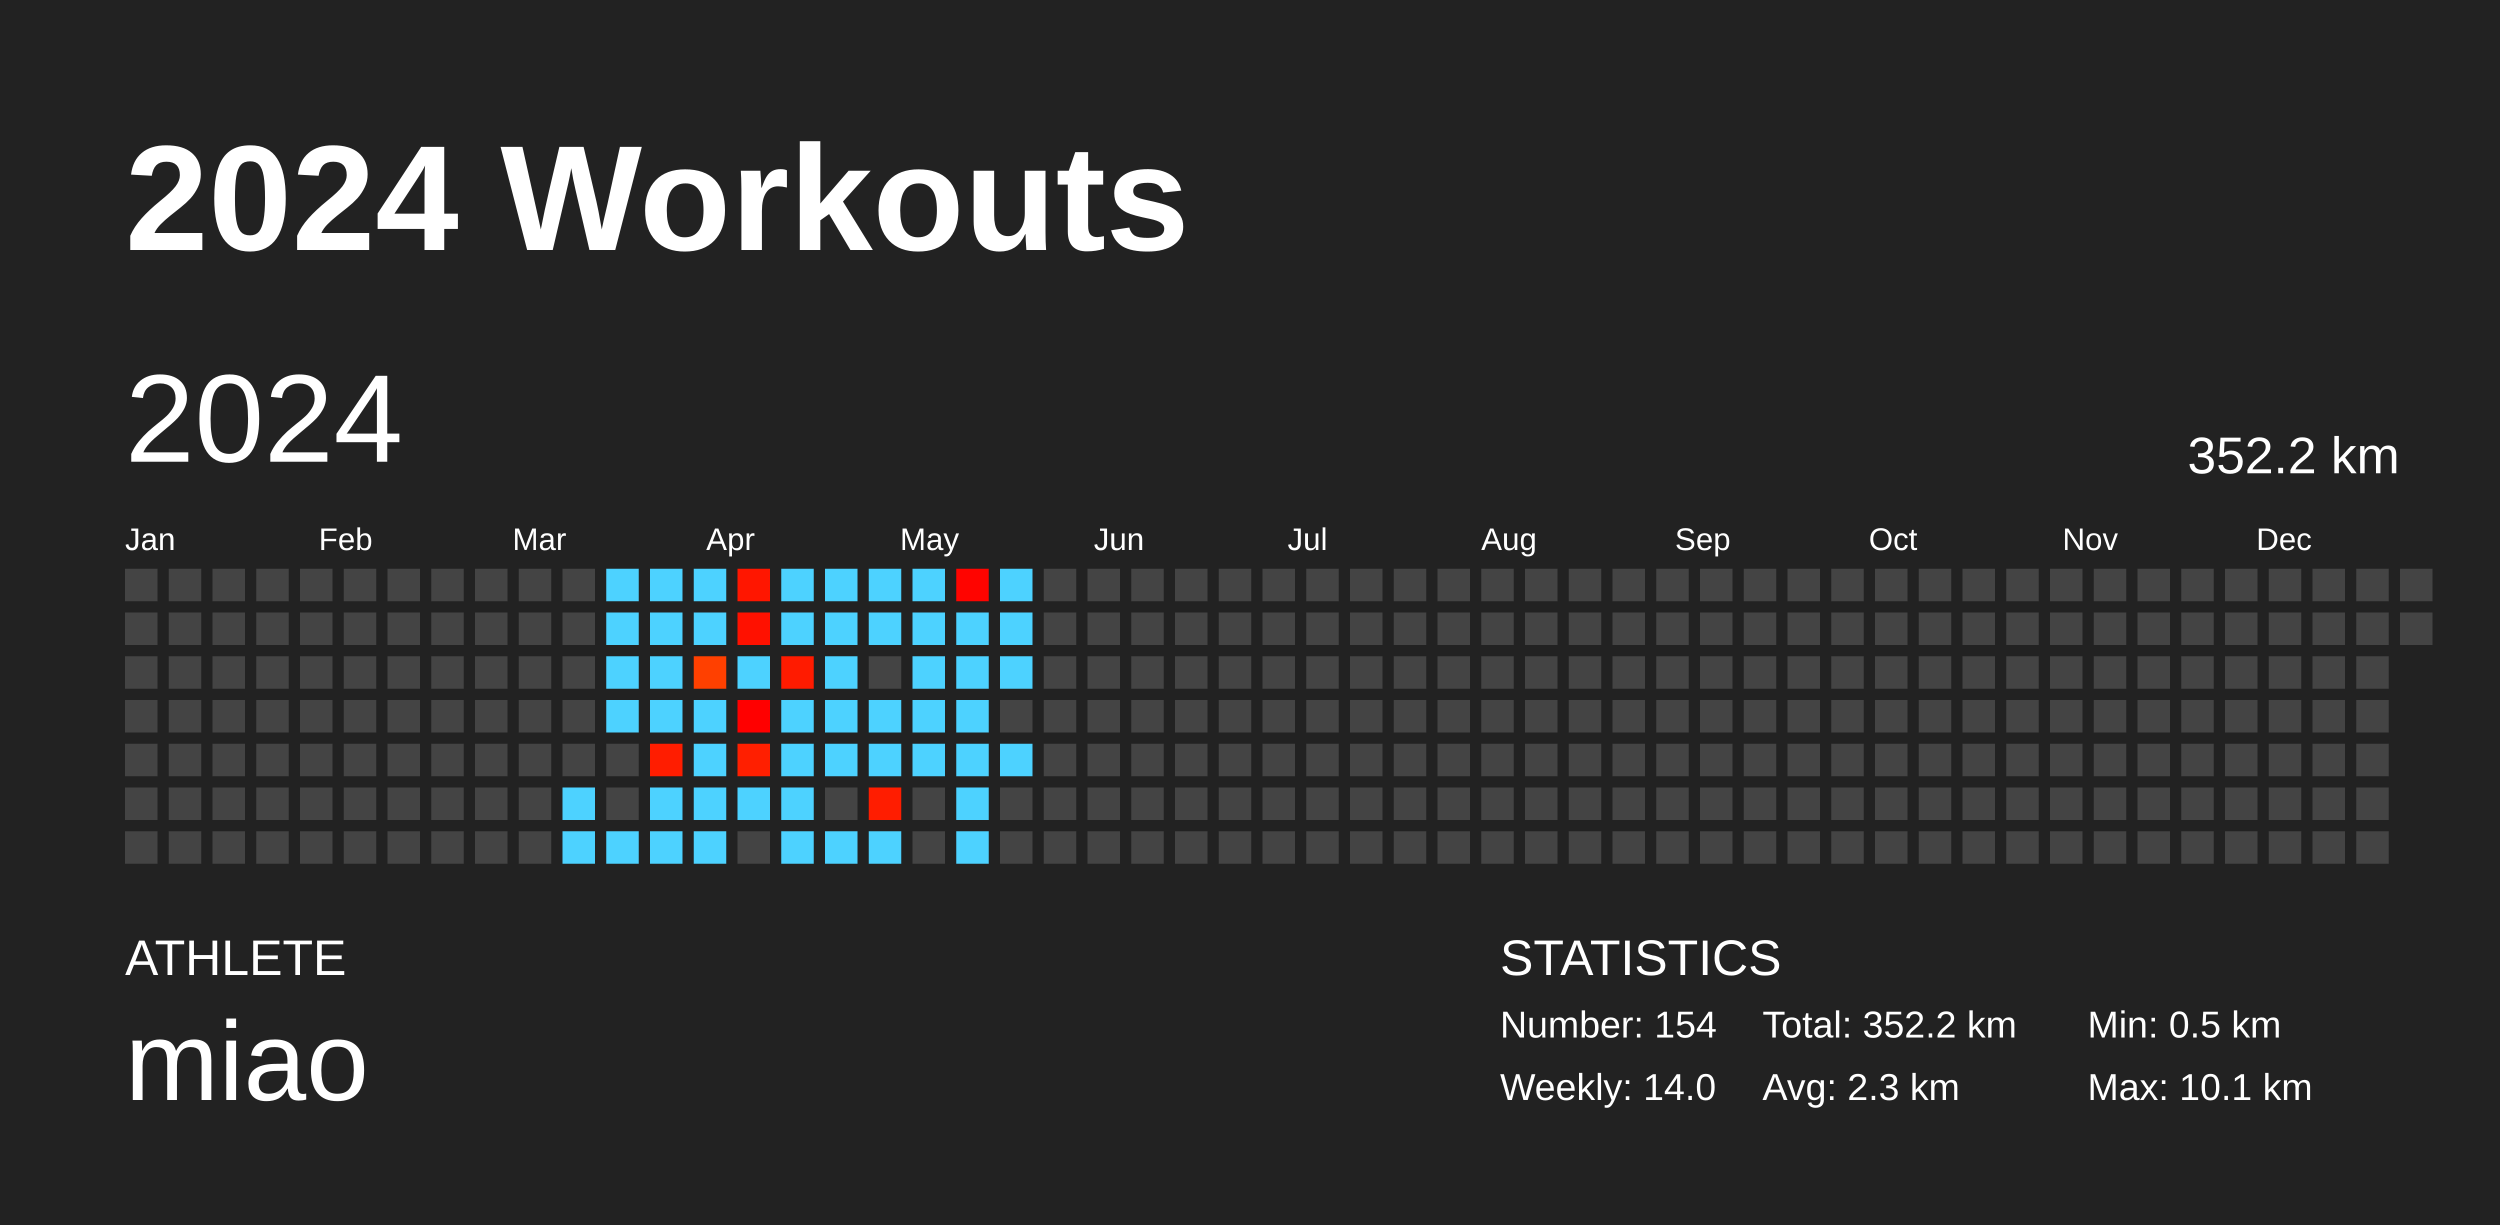
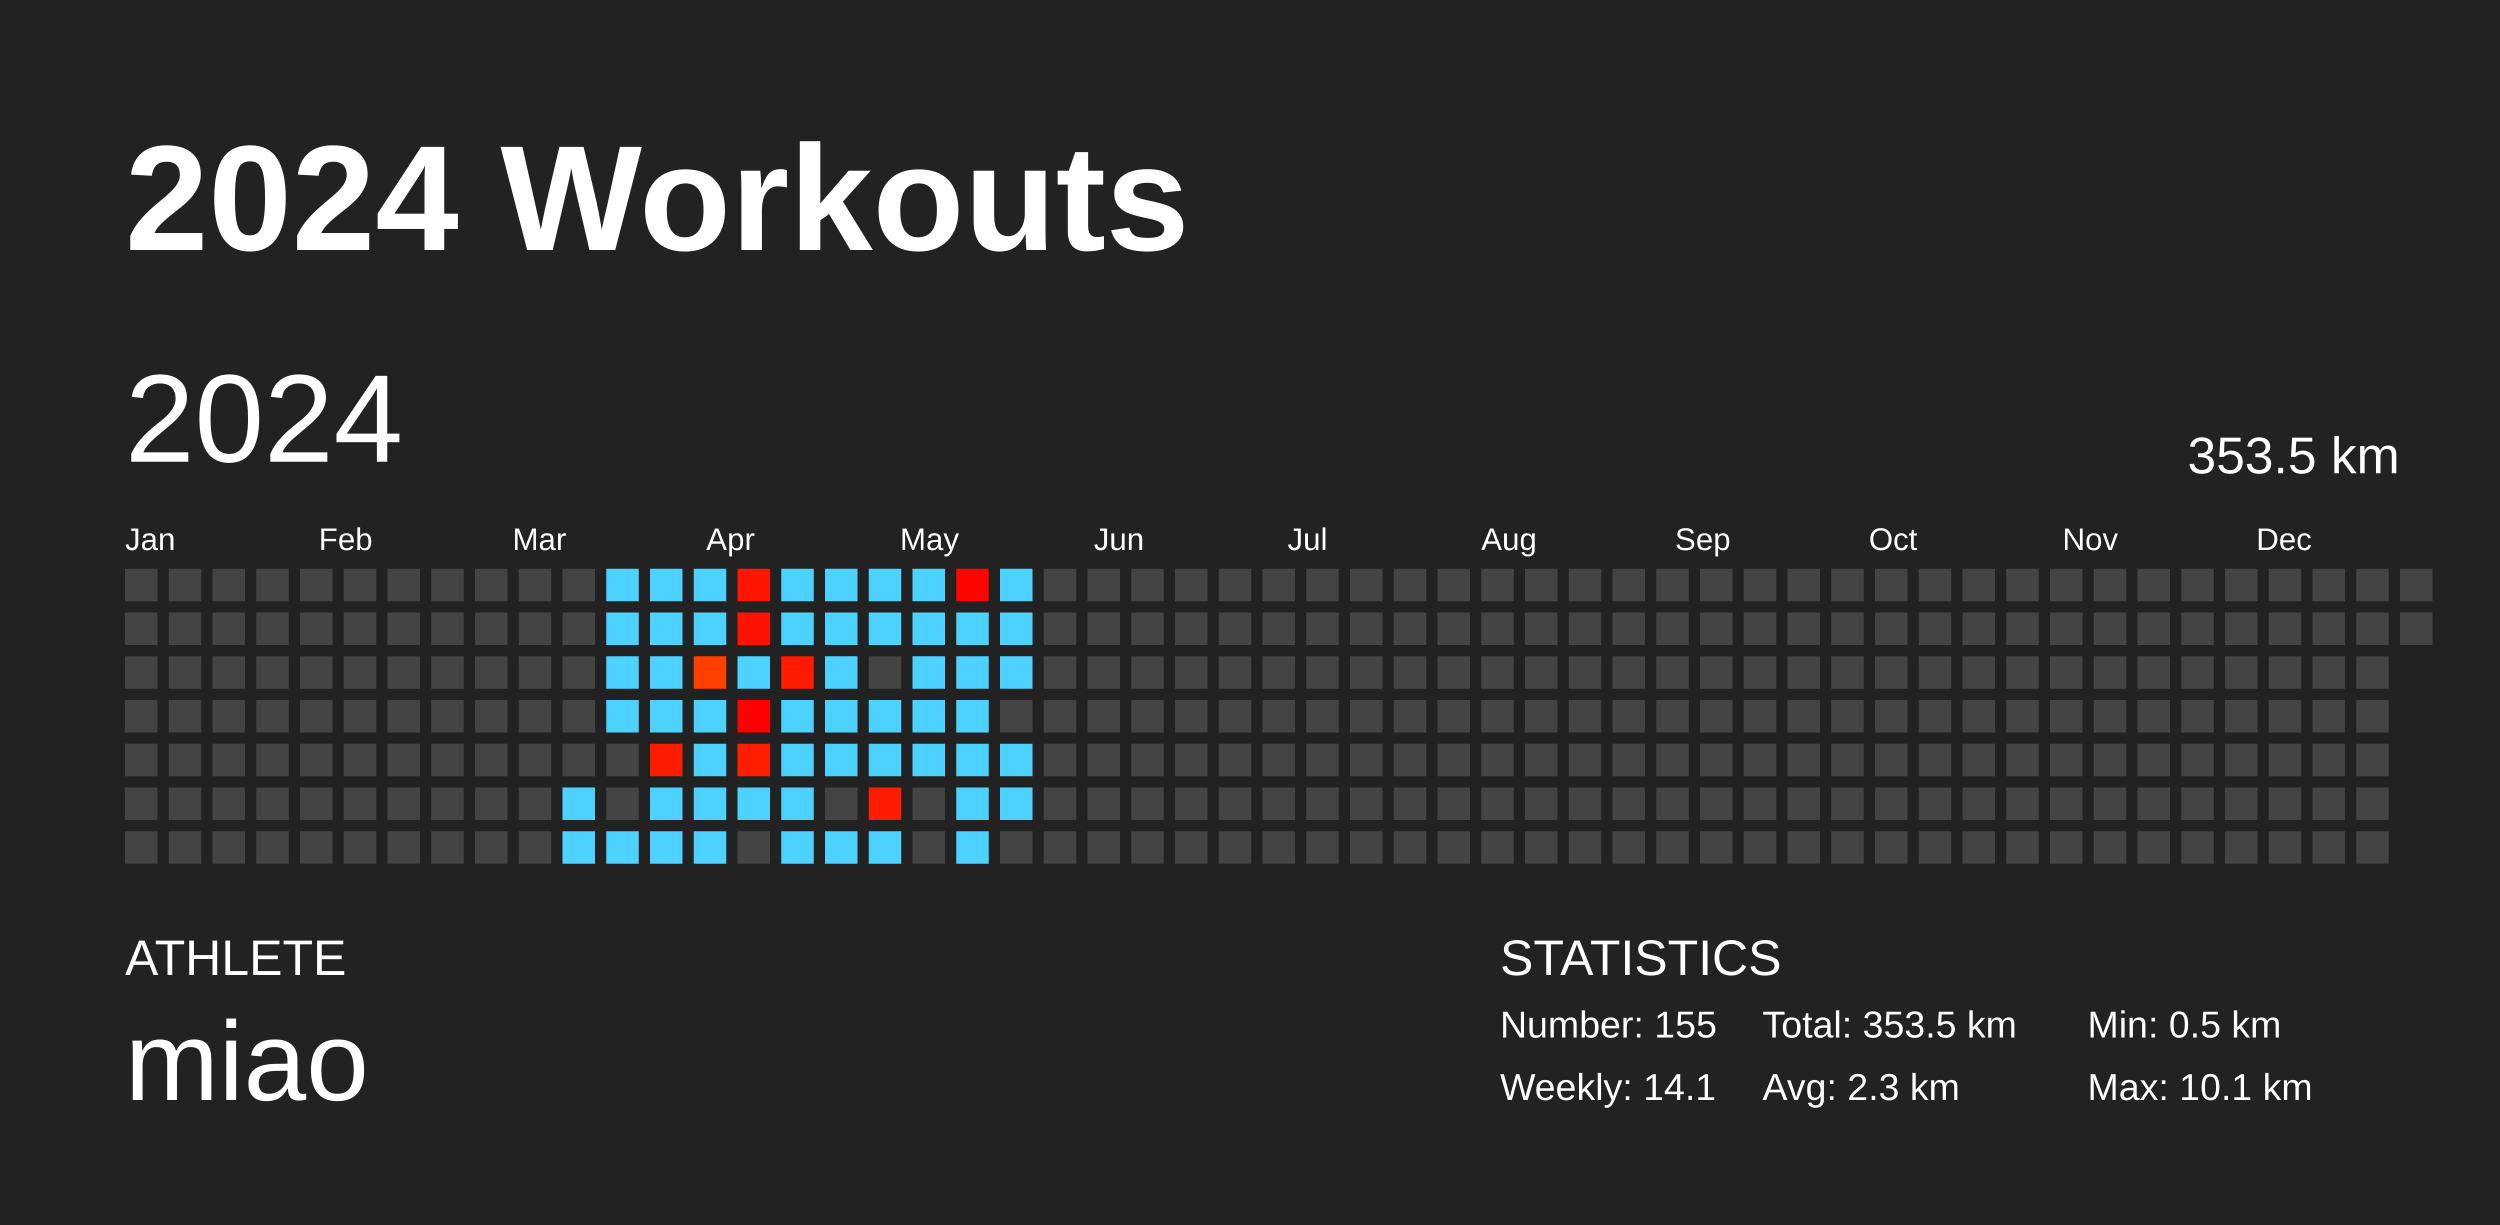
<svg xmlns="http://www.w3.org/2000/svg" baseProfile="full" height="98mm" version="1.1" viewBox="0,0,200,98" width="200mm">
  <defs />
  <rect fill="#222222" height="98" width="200" x="0" y="0" />
  <text fill="#FFFFFF" style="font-size:12px; font-family:Arial; font-weight:bold;" x="10" y="20">2024 Workouts</text>
  <text fill="#FFFFFF" style="font-size:4px; font-family:Arial" x="10" y="78">ATHLETE</text>
  <text fill="#FFFFFF" style="font-size:9px; font-family:Arial" x="10" y="88">miao</text>
  <text fill="#FFFFFF" style="font-size:4px; font-family:Arial" x="120" y="78">STATISTICS</text>
-   <text fill="#FFFFFF" style="font-size:3px; font-family:Arial" x="120" y="83">Number: 154</text>
-   <text fill="#FFFFFF" style="font-size:3px; font-family:Arial" x="120" y="88">Weekly: 14.0</text>
-   <text fill="#FFFFFF" style="font-size:3px; font-family:Arial" x="141" y="83">Total: 352.2 km</text>
+   <text fill="#FFFFFF" style="font-size:3px; font-family:Arial" x="120" y="83">Number: 155</text>
+   <text fill="#FFFFFF" style="font-size:3px; font-family:Arial" x="120" y="88">Weekly: 14.1</text>
+   <text fill="#FFFFFF" style="font-size:3px; font-family:Arial" x="141" y="83">Total: 353.5 km</text>
  <text fill="#FFFFFF" style="font-size:3px; font-family:Arial" x="141" y="88">Avg: 2.3 km</text>
  <text fill="#FFFFFF" style="font-size:3px; font-family:Arial" x="167" y="83">Min: 0.5 km</text>
  <text fill="#FFFFFF" style="font-size:3px; font-family:Arial" x="167" y="88">Max: 10.1 km</text>
  <text dominant-baseline="hanging" fill="#FFFFFF" style="font-size:10.0px; font-family:Arial;" x="10" y="30">2024</text>
-   <text dominant-baseline="hanging" fill="#FFFFFF" style="font-size:4.125px; font-family:Arial;" x="175" y="35">352.2 km</text>
+   <text dominant-baseline="hanging" fill="#FFFFFF" style="font-size:4.125px; font-family:Arial;" x="175" y="35">353.5 km</text>
  <text fill="#FFFFFF" style="font-size:2.5px; font-family:Arial" x="10.0" y="44">Jan</text>
  <text fill="#FFFFFF" style="font-size:2.5px; font-family:Arial" x="25.5" y="44">Feb</text>
  <text fill="#FFFFFF" style="font-size:2.5px; font-family:Arial" x="41.0" y="44">Mar</text>
  <text fill="#FFFFFF" style="font-size:2.5px; font-family:Arial" x="56.5" y="44">Apr</text>
  <text fill="#FFFFFF" style="font-size:2.5px; font-family:Arial" x="72.0" y="44">May</text>
  <text fill="#FFFFFF" style="font-size:2.5px; font-family:Arial" x="87.5" y="44">Jun</text>
  <text fill="#FFFFFF" style="font-size:2.5px; font-family:Arial" x="103.0" y="44">Jul</text>
  <text fill="#FFFFFF" style="font-size:2.5px; font-family:Arial" x="118.5" y="44">Aug</text>
  <text fill="#FFFFFF" style="font-size:2.5px; font-family:Arial" x="134.0" y="44">Sep</text>
  <text fill="#FFFFFF" style="font-size:2.5px; font-family:Arial" x="149.5" y="44">Oct</text>
  <text fill="#FFFFFF" style="font-size:2.5px; font-family:Arial" x="165.0" y="44">Nov</text>
  <text fill="#FFFFFF" style="font-size:2.5px; font-family:Arial" x="180.5" y="44">Dec</text>
  <rect fill="#444444" height="2.6" width="2.6" x="10.0" y="45.5" />
  <rect fill="#444444" height="2.6" width="2.6" x="10.0" y="49.0" />
  <rect fill="#444444" height="2.6" width="2.6" x="10.0" y="52.5" />
  <rect fill="#444444" height="2.6" width="2.6" x="10.0" y="56.0" />
  <rect fill="#444444" height="2.6" width="2.6" x="10.0" y="59.5" />
  <rect fill="#444444" height="2.6" width="2.6" x="10.0" y="63.0" />
  <rect fill="#444444" height="2.6" width="2.6" x="10.0" y="66.5" />
  <rect fill="#444444" height="2.6" width="2.6" x="13.5" y="45.5" />
  <rect fill="#444444" height="2.6" width="2.6" x="13.5" y="49.0" />
  <rect fill="#444444" height="2.6" width="2.6" x="13.5" y="52.5" />
  <rect fill="#444444" height="2.6" width="2.6" x="13.5" y="56.0" />
  <rect fill="#444444" height="2.6" width="2.6" x="13.5" y="59.5" />
  <rect fill="#444444" height="2.6" width="2.6" x="13.5" y="63.0" />
  <rect fill="#444444" height="2.6" width="2.6" x="13.5" y="66.5" />
  <rect fill="#444444" height="2.6" width="2.6" x="17.0" y="45.5" />
  <rect fill="#444444" height="2.6" width="2.6" x="17.0" y="49.0" />
  <rect fill="#444444" height="2.6" width="2.6" x="17.0" y="52.5" />
  <rect fill="#444444" height="2.6" width="2.6" x="17.0" y="56.0" />
  <rect fill="#444444" height="2.6" width="2.6" x="17.0" y="59.5" />
  <rect fill="#444444" height="2.6" width="2.6" x="17.0" y="63.0" />
  <rect fill="#444444" height="2.6" width="2.6" x="17.0" y="66.5" />
  <rect fill="#444444" height="2.6" width="2.6" x="20.5" y="45.5" />
  <rect fill="#444444" height="2.6" width="2.6" x="20.5" y="49.0" />
  <rect fill="#444444" height="2.6" width="2.6" x="20.5" y="52.5" />
  <rect fill="#444444" height="2.6" width="2.6" x="20.5" y="56.0" />
  <rect fill="#444444" height="2.6" width="2.6" x="20.5" y="59.5" />
  <rect fill="#444444" height="2.6" width="2.6" x="20.5" y="63.0" />
  <rect fill="#444444" height="2.6" width="2.6" x="20.5" y="66.5" />
  <rect fill="#444444" height="2.6" width="2.6" x="24.0" y="45.5" />
  <rect fill="#444444" height="2.6" width="2.6" x="24.0" y="49.0" />
  <rect fill="#444444" height="2.6" width="2.6" x="24.0" y="52.5" />
  <rect fill="#444444" height="2.6" width="2.6" x="24.0" y="56.0" />
  <rect fill="#444444" height="2.6" width="2.6" x="24.0" y="59.5" />
  <rect fill="#444444" height="2.6" width="2.6" x="24.0" y="63.0" />
  <rect fill="#444444" height="2.6" width="2.6" x="24.0" y="66.5" />
  <rect fill="#444444" height="2.6" width="2.6" x="27.5" y="45.5" />
  <rect fill="#444444" height="2.6" width="2.6" x="27.5" y="49.0" />
  <rect fill="#444444" height="2.6" width="2.6" x="27.5" y="52.5" />
  <rect fill="#444444" height="2.6" width="2.6" x="27.5" y="56.0" />
  <rect fill="#444444" height="2.6" width="2.6" x="27.5" y="59.5" />
  <rect fill="#444444" height="2.6" width="2.6" x="27.5" y="63.0" />
  <rect fill="#444444" height="2.6" width="2.6" x="27.5" y="66.5" />
  <rect fill="#444444" height="2.6" width="2.6" x="31.0" y="45.5" />
  <rect fill="#444444" height="2.6" width="2.6" x="31.0" y="49.0" />
  <rect fill="#444444" height="2.6" width="2.6" x="31.0" y="52.5" />
  <rect fill="#444444" height="2.6" width="2.6" x="31.0" y="56.0" />
  <rect fill="#444444" height="2.6" width="2.6" x="31.0" y="59.5" />
  <rect fill="#444444" height="2.6" width="2.6" x="31.0" y="63.0" />
  <rect fill="#444444" height="2.6" width="2.6" x="31.0" y="66.5" />
  <rect fill="#444444" height="2.6" width="2.6" x="34.5" y="45.5" />
  <rect fill="#444444" height="2.6" width="2.6" x="34.5" y="49.0" />
  <rect fill="#444444" height="2.6" width="2.6" x="34.5" y="52.5" />
  <rect fill="#444444" height="2.6" width="2.6" x="34.5" y="56.0" />
  <rect fill="#444444" height="2.6" width="2.6" x="34.5" y="59.5" />
  <rect fill="#444444" height="2.6" width="2.6" x="34.5" y="63.0" />
  <rect fill="#444444" height="2.6" width="2.6" x="34.5" y="66.5" />
  <rect fill="#444444" height="2.6" width="2.6" x="38.0" y="45.5" />
  <rect fill="#444444" height="2.6" width="2.6" x="38.0" y="49.0" />
  <rect fill="#444444" height="2.6" width="2.6" x="38.0" y="52.5" />
  <rect fill="#444444" height="2.6" width="2.6" x="38.0" y="56.0" />
  <rect fill="#444444" height="2.6" width="2.6" x="38.0" y="59.5" />
  <rect fill="#444444" height="2.6" width="2.6" x="38.0" y="63.0" />
  <rect fill="#444444" height="2.6" width="2.6" x="38.0" y="66.5" />
  <rect fill="#444444" height="2.6" width="2.6" x="41.5" y="45.5" />
  <rect fill="#444444" height="2.6" width="2.6" x="41.5" y="49.0" />
  <rect fill="#444444" height="2.6" width="2.6" x="41.5" y="52.5" />
  <rect fill="#444444" height="2.6" width="2.6" x="41.5" y="56.0" />
  <rect fill="#444444" height="2.6" width="2.6" x="41.5" y="59.5" />
  <rect fill="#444444" height="2.6" width="2.6" x="41.5" y="63.0" />
  <rect fill="#444444" height="2.6" width="2.6" x="41.5" y="66.5" />
  <rect fill="#444444" height="2.6" width="2.6" x="45.0" y="45.5" />
  <rect fill="#444444" height="2.6" width="2.6" x="45.0" y="49.0" />
  <rect fill="#444444" height="2.6" width="2.6" x="45.0" y="52.5" />
  <rect fill="#444444" height="2.6" width="2.6" x="45.0" y="56.0" />
  <rect fill="#444444" height="2.6" width="2.6" x="45.0" y="59.5" />
  <rect fill="#4dd2ff" height="2.6" width="2.6" x="45.0" y="63.0" />
  <rect fill="#4dd2ff" height="2.6" width="2.6" x="45.0" y="66.5" />
  <rect fill="#4dd2ff" height="2.6" width="2.6" x="48.5" y="45.5" />
  <rect fill="#4dd2ff" height="2.6" width="2.6" x="48.5" y="49.0" />
  <rect fill="#4dd2ff" height="2.6" width="2.6" x="48.5" y="52.5" />
  <rect fill="#4dd2ff" height="2.6" width="2.6" x="48.5" y="56.0" />
  <rect fill="#444444" height="2.6" width="2.6" x="48.5" y="59.5" />
  <rect fill="#444444" height="2.6" width="2.6" x="48.5" y="63.0" />
  <rect fill="#4dd2ff" height="2.6" width="2.6" x="48.5" y="66.5" />
  <rect fill="#4dd2ff" height="2.6" width="2.6" x="52.0" y="45.5" />
  <rect fill="#4dd2ff" height="2.6" width="2.6" x="52.0" y="49.0" />
  <rect fill="#4dd2ff" height="2.6" width="2.6" x="52.0" y="52.5" />
  <rect fill="#4dd2ff" height="2.6" width="2.6" x="52.0" y="56.0" />
  <rect fill="#ff1d00" height="2.6" width="2.6" x="52.0" y="59.5" />
  <rect fill="#4dd2ff" height="2.6" width="2.6" x="52.0" y="63.0" />
  <rect fill="#4dd2ff" height="2.6" width="2.6" x="52.0" y="66.5" />
  <rect fill="#4dd2ff" height="2.6" width="2.6" x="55.5" y="45.5" />
  <rect fill="#4dd2ff" height="2.6" width="2.6" x="55.5" y="49.0" />
  <rect fill="#ff4000" height="2.6" width="2.6" x="55.5" y="52.5" />
  <rect fill="#4dd2ff" height="2.6" width="2.6" x="55.5" y="56.0" />
  <rect fill="#4dd2ff" height="2.6" width="2.6" x="55.5" y="59.5" />
  <rect fill="#4dd2ff" height="2.6" width="2.6" x="55.5" y="63.0" />
  <rect fill="#4dd2ff" height="2.6" width="2.6" x="55.5" y="66.5" />
  <rect fill="#ff1600" height="2.6" width="2.6" x="59.0" y="45.5" />
  <rect fill="#ff1100" height="2.6" width="2.6" x="59.0" y="49.0" />
  <rect fill="#4dd2ff" height="2.6" width="2.6" x="59.0" y="52.5" />
  <rect fill="#ff0000" height="2.6" width="2.6" x="59.0" y="56.0" />
  <rect fill="#ff1f00" height="2.6" width="2.6" x="59.0" y="59.5" />
  <rect fill="#4dd2ff" height="2.6" width="2.6" x="59.0" y="63.0" />
  <rect fill="#444444" height="2.6" width="2.6" x="59.0" y="66.5" />
  <rect fill="#4dd2ff" height="2.6" width="2.6" x="62.5" y="45.5" />
  <rect fill="#4dd2ff" height="2.6" width="2.6" x="62.5" y="49.0" />
  <rect fill="#ff1b00" height="2.6" width="2.6" x="62.5" y="52.5" />
  <rect fill="#4dd2ff" height="2.6" width="2.6" x="62.5" y="56.0" />
  <rect fill="#4dd2ff" height="2.6" width="2.6" x="62.5" y="59.5" />
  <rect fill="#4dd2ff" height="2.6" width="2.6" x="62.5" y="63.0" />
  <rect fill="#4dd2ff" height="2.6" width="2.6" x="62.5" y="66.5" />
  <rect fill="#4dd2ff" height="2.6" width="2.6" x="66.0" y="45.5" />
  <rect fill="#4dd2ff" height="2.6" width="2.6" x="66.0" y="49.0" />
  <rect fill="#4dd2ff" height="2.6" width="2.6" x="66.0" y="52.5" />
  <rect fill="#4dd2ff" height="2.6" width="2.6" x="66.0" y="56.0" />
  <rect fill="#4dd2ff" height="2.6" width="2.6" x="66.0" y="59.5" />
  <rect fill="#444444" height="2.6" width="2.6" x="66.0" y="63.0" />
  <rect fill="#4dd2ff" height="2.6" width="2.6" x="66.0" y="66.5" />
  <rect fill="#4dd2ff" height="2.6" width="2.6" x="69.5" y="45.5" />
  <rect fill="#4dd2ff" height="2.6" width="2.6" x="69.5" y="49.0" />
  <rect fill="#444444" height="2.6" width="2.6" x="69.5" y="52.5" />
  <rect fill="#4dd2ff" height="2.6" width="2.6" x="69.5" y="56.0" />
  <rect fill="#4dd2ff" height="2.6" width="2.6" x="69.5" y="59.5" />
  <rect fill="#ff1d00" height="2.6" width="2.6" x="69.5" y="63.0" />
  <rect fill="#4dd2ff" height="2.6" width="2.6" x="69.5" y="66.5" />
  <rect fill="#4dd2ff" height="2.6" width="2.6" x="73.0" y="45.5" />
  <rect fill="#4dd2ff" height="2.6" width="2.6" x="73.0" y="49.0" />
  <rect fill="#4dd2ff" height="2.6" width="2.6" x="73.0" y="52.5" />
  <rect fill="#4dd2ff" height="2.6" width="2.6" x="73.0" y="56.0" />
  <rect fill="#4dd2ff" height="2.6" width="2.6" x="73.0" y="59.5" />
  <rect fill="#444444" height="2.6" width="2.6" x="73.0" y="63.0" />
  <rect fill="#444444" height="2.6" width="2.6" x="73.0" y="66.5" />
  <rect fill="#ff0400" height="2.6" width="2.6" x="76.5" y="45.5" />
  <rect fill="#4dd2ff" height="2.6" width="2.6" x="76.5" y="49.0" />
  <rect fill="#4dd2ff" height="2.6" width="2.6" x="76.5" y="52.5" />
  <rect fill="#4dd2ff" height="2.6" width="2.6" x="76.5" y="56.0" />
  <rect fill="#4dd2ff" height="2.6" width="2.6" x="76.5" y="59.5" />
  <rect fill="#4dd2ff" height="2.6" width="2.6" x="76.5" y="63.0" />
  <rect fill="#4dd2ff" height="2.6" width="2.6" x="76.5" y="66.5" />
  <rect fill="#4dd2ff" height="2.6" width="2.6" x="80.0" y="45.5" />
  <rect fill="#4dd2ff" height="2.6" width="2.6" x="80.0" y="49.0" />
  <rect fill="#4dd2ff" height="2.6" width="2.6" x="80.0" y="52.5" />
  <rect fill="#444444" height="2.6" width="2.6" x="80.0" y="56.0" />
  <rect fill="#4dd2ff" height="2.6" width="2.6" x="80.0" y="59.5" />
-   <rect fill="#444444" height="2.6" width="2.6" x="80.0" y="63.0" />
+   <rect fill="#4dd2ff" height="2.6" width="2.6" x="80.0" y="63.0" />
  <rect fill="#444444" height="2.6" width="2.6" x="80.0" y="66.5" />
  <rect fill="#444444" height="2.6" width="2.6" x="83.5" y="45.5" />
  <rect fill="#444444" height="2.6" width="2.6" x="83.5" y="49.0" />
  <rect fill="#444444" height="2.6" width="2.6" x="83.5" y="52.5" />
  <rect fill="#444444" height="2.6" width="2.6" x="83.5" y="56.0" />
  <rect fill="#444444" height="2.6" width="2.6" x="83.5" y="59.5" />
  <rect fill="#444444" height="2.6" width="2.6" x="83.5" y="63.0" />
  <rect fill="#444444" height="2.6" width="2.6" x="83.5" y="66.5" />
  <rect fill="#444444" height="2.6" width="2.6" x="87.0" y="45.5" />
  <rect fill="#444444" height="2.6" width="2.6" x="87.0" y="49.0" />
  <rect fill="#444444" height="2.6" width="2.6" x="87.0" y="52.5" />
  <rect fill="#444444" height="2.6" width="2.6" x="87.0" y="56.0" />
  <rect fill="#444444" height="2.6" width="2.6" x="87.0" y="59.5" />
  <rect fill="#444444" height="2.6" width="2.6" x="87.0" y="63.0" />
  <rect fill="#444444" height="2.6" width="2.6" x="87.0" y="66.5" />
  <rect fill="#444444" height="2.6" width="2.6" x="90.5" y="45.5" />
  <rect fill="#444444" height="2.6" width="2.6" x="90.5" y="49.0" />
  <rect fill="#444444" height="2.6" width="2.6" x="90.5" y="52.5" />
  <rect fill="#444444" height="2.6" width="2.6" x="90.5" y="56.0" />
  <rect fill="#444444" height="2.6" width="2.6" x="90.5" y="59.5" />
  <rect fill="#444444" height="2.6" width="2.6" x="90.5" y="63.0" />
  <rect fill="#444444" height="2.6" width="2.6" x="90.5" y="66.5" />
  <rect fill="#444444" height="2.6" width="2.6" x="94.0" y="45.5" />
  <rect fill="#444444" height="2.6" width="2.6" x="94.0" y="49.0" />
  <rect fill="#444444" height="2.6" width="2.6" x="94.0" y="52.5" />
  <rect fill="#444444" height="2.6" width="2.6" x="94.0" y="56.0" />
  <rect fill="#444444" height="2.6" width="2.6" x="94.0" y="59.5" />
  <rect fill="#444444" height="2.6" width="2.6" x="94.0" y="63.0" />
  <rect fill="#444444" height="2.6" width="2.6" x="94.0" y="66.5" />
  <rect fill="#444444" height="2.6" width="2.6" x="97.5" y="45.5" />
  <rect fill="#444444" height="2.6" width="2.6" x="97.5" y="49.0" />
  <rect fill="#444444" height="2.6" width="2.6" x="97.5" y="52.5" />
  <rect fill="#444444" height="2.6" width="2.6" x="97.5" y="56.0" />
  <rect fill="#444444" height="2.6" width="2.6" x="97.5" y="59.5" />
  <rect fill="#444444" height="2.6" width="2.6" x="97.5" y="63.0" />
  <rect fill="#444444" height="2.6" width="2.6" x="97.5" y="66.5" />
  <rect fill="#444444" height="2.6" width="2.6" x="101.0" y="45.5" />
  <rect fill="#444444" height="2.6" width="2.6" x="101.0" y="49.0" />
  <rect fill="#444444" height="2.6" width="2.6" x="101.0" y="52.5" />
  <rect fill="#444444" height="2.6" width="2.6" x="101.0" y="56.0" />
  <rect fill="#444444" height="2.6" width="2.6" x="101.0" y="59.5" />
  <rect fill="#444444" height="2.6" width="2.6" x="101.0" y="63.0" />
  <rect fill="#444444" height="2.6" width="2.6" x="101.0" y="66.5" />
  <rect fill="#444444" height="2.6" width="2.6" x="104.5" y="45.5" />
  <rect fill="#444444" height="2.6" width="2.6" x="104.5" y="49.0" />
  <rect fill="#444444" height="2.6" width="2.6" x="104.5" y="52.5" />
  <rect fill="#444444" height="2.6" width="2.6" x="104.5" y="56.0" />
  <rect fill="#444444" height="2.6" width="2.6" x="104.5" y="59.5" />
  <rect fill="#444444" height="2.6" width="2.6" x="104.5" y="63.0" />
  <rect fill="#444444" height="2.6" width="2.6" x="104.5" y="66.5" />
  <rect fill="#444444" height="2.6" width="2.6" x="108.0" y="45.5" />
  <rect fill="#444444" height="2.6" width="2.6" x="108.0" y="49.0" />
  <rect fill="#444444" height="2.6" width="2.6" x="108.0" y="52.5" />
  <rect fill="#444444" height="2.6" width="2.6" x="108.0" y="56.0" />
  <rect fill="#444444" height="2.6" width="2.6" x="108.0" y="59.5" />
  <rect fill="#444444" height="2.6" width="2.6" x="108.0" y="63.0" />
  <rect fill="#444444" height="2.6" width="2.6" x="108.0" y="66.5" />
  <rect fill="#444444" height="2.6" width="2.6" x="111.5" y="45.5" />
  <rect fill="#444444" height="2.6" width="2.6" x="111.5" y="49.0" />
  <rect fill="#444444" height="2.6" width="2.6" x="111.5" y="52.5" />
  <rect fill="#444444" height="2.6" width="2.6" x="111.5" y="56.0" />
  <rect fill="#444444" height="2.6" width="2.6" x="111.5" y="59.5" />
  <rect fill="#444444" height="2.6" width="2.6" x="111.5" y="63.0" />
  <rect fill="#444444" height="2.6" width="2.6" x="111.5" y="66.5" />
  <rect fill="#444444" height="2.6" width="2.6" x="115.0" y="45.5" />
  <rect fill="#444444" height="2.6" width="2.6" x="115.0" y="49.0" />
  <rect fill="#444444" height="2.6" width="2.6" x="115.0" y="52.5" />
  <rect fill="#444444" height="2.6" width="2.6" x="115.0" y="56.0" />
  <rect fill="#444444" height="2.6" width="2.6" x="115.0" y="59.5" />
  <rect fill="#444444" height="2.6" width="2.6" x="115.0" y="63.0" />
  <rect fill="#444444" height="2.6" width="2.6" x="115.0" y="66.5" />
  <rect fill="#444444" height="2.6" width="2.6" x="118.5" y="45.5" />
  <rect fill="#444444" height="2.6" width="2.6" x="118.5" y="49.0" />
  <rect fill="#444444" height="2.6" width="2.6" x="118.5" y="52.5" />
  <rect fill="#444444" height="2.6" width="2.6" x="118.5" y="56.0" />
  <rect fill="#444444" height="2.6" width="2.6" x="118.5" y="59.5" />
  <rect fill="#444444" height="2.6" width="2.6" x="118.5" y="63.0" />
  <rect fill="#444444" height="2.6" width="2.6" x="118.5" y="66.5" />
  <rect fill="#444444" height="2.6" width="2.6" x="122.0" y="45.5" />
  <rect fill="#444444" height="2.6" width="2.6" x="122.0" y="49.0" />
  <rect fill="#444444" height="2.6" width="2.6" x="122.0" y="52.5" />
  <rect fill="#444444" height="2.6" width="2.6" x="122.0" y="56.0" />
  <rect fill="#444444" height="2.6" width="2.6" x="122.0" y="59.5" />
  <rect fill="#444444" height="2.6" width="2.6" x="122.0" y="63.0" />
  <rect fill="#444444" height="2.6" width="2.6" x="122.0" y="66.5" />
  <rect fill="#444444" height="2.6" width="2.6" x="125.5" y="45.5" />
  <rect fill="#444444" height="2.6" width="2.6" x="125.5" y="49.0" />
  <rect fill="#444444" height="2.6" width="2.6" x="125.5" y="52.5" />
  <rect fill="#444444" height="2.6" width="2.6" x="125.5" y="56.0" />
  <rect fill="#444444" height="2.6" width="2.6" x="125.5" y="59.5" />
  <rect fill="#444444" height="2.6" width="2.6" x="125.5" y="63.0" />
  <rect fill="#444444" height="2.6" width="2.6" x="125.5" y="66.5" />
  <rect fill="#444444" height="2.6" width="2.6" x="129.0" y="45.5" />
  <rect fill="#444444" height="2.6" width="2.6" x="129.0" y="49.0" />
  <rect fill="#444444" height="2.6" width="2.6" x="129.0" y="52.5" />
  <rect fill="#444444" height="2.6" width="2.6" x="129.0" y="56.0" />
  <rect fill="#444444" height="2.6" width="2.6" x="129.0" y="59.5" />
  <rect fill="#444444" height="2.6" width="2.6" x="129.0" y="63.0" />
  <rect fill="#444444" height="2.6" width="2.6" x="129.0" y="66.5" />
  <rect fill="#444444" height="2.6" width="2.6" x="132.5" y="45.5" />
  <rect fill="#444444" height="2.6" width="2.6" x="132.5" y="49.0" />
  <rect fill="#444444" height="2.6" width="2.6" x="132.5" y="52.5" />
  <rect fill="#444444" height="2.6" width="2.6" x="132.5" y="56.0" />
  <rect fill="#444444" height="2.6" width="2.6" x="132.5" y="59.5" />
  <rect fill="#444444" height="2.6" width="2.6" x="132.5" y="63.0" />
  <rect fill="#444444" height="2.6" width="2.6" x="132.5" y="66.5" />
  <rect fill="#444444" height="2.6" width="2.6" x="136.0" y="45.5" />
  <rect fill="#444444" height="2.6" width="2.6" x="136.0" y="49.0" />
  <rect fill="#444444" height="2.6" width="2.6" x="136.0" y="52.5" />
  <rect fill="#444444" height="2.6" width="2.6" x="136.0" y="56.0" />
  <rect fill="#444444" height="2.6" width="2.6" x="136.0" y="59.5" />
  <rect fill="#444444" height="2.6" width="2.6" x="136.0" y="63.0" />
  <rect fill="#444444" height="2.6" width="2.6" x="136.0" y="66.5" />
  <rect fill="#444444" height="2.6" width="2.6" x="139.5" y="45.5" />
  <rect fill="#444444" height="2.6" width="2.6" x="139.5" y="49.0" />
  <rect fill="#444444" height="2.6" width="2.6" x="139.5" y="52.5" />
  <rect fill="#444444" height="2.6" width="2.6" x="139.5" y="56.0" />
  <rect fill="#444444" height="2.6" width="2.6" x="139.5" y="59.5" />
  <rect fill="#444444" height="2.6" width="2.6" x="139.5" y="63.0" />
  <rect fill="#444444" height="2.6" width="2.6" x="139.5" y="66.5" />
  <rect fill="#444444" height="2.6" width="2.6" x="143.0" y="45.5" />
  <rect fill="#444444" height="2.6" width="2.6" x="143.0" y="49.0" />
  <rect fill="#444444" height="2.6" width="2.6" x="143.0" y="52.5" />
  <rect fill="#444444" height="2.6" width="2.6" x="143.0" y="56.0" />
  <rect fill="#444444" height="2.6" width="2.6" x="143.0" y="59.5" />
  <rect fill="#444444" height="2.6" width="2.6" x="143.0" y="63.0" />
  <rect fill="#444444" height="2.6" width="2.6" x="143.0" y="66.5" />
  <rect fill="#444444" height="2.6" width="2.6" x="146.5" y="45.5" />
  <rect fill="#444444" height="2.6" width="2.6" x="146.5" y="49.0" />
  <rect fill="#444444" height="2.6" width="2.6" x="146.5" y="52.5" />
  <rect fill="#444444" height="2.6" width="2.6" x="146.5" y="56.0" />
  <rect fill="#444444" height="2.6" width="2.6" x="146.5" y="59.5" />
  <rect fill="#444444" height="2.6" width="2.6" x="146.5" y="63.0" />
  <rect fill="#444444" height="2.6" width="2.6" x="146.5" y="66.5" />
  <rect fill="#444444" height="2.6" width="2.6" x="150.0" y="45.5" />
  <rect fill="#444444" height="2.6" width="2.6" x="150.0" y="49.0" />
  <rect fill="#444444" height="2.6" width="2.6" x="150.0" y="52.5" />
  <rect fill="#444444" height="2.6" width="2.6" x="150.0" y="56.0" />
  <rect fill="#444444" height="2.6" width="2.6" x="150.0" y="59.5" />
  <rect fill="#444444" height="2.6" width="2.6" x="150.0" y="63.0" />
  <rect fill="#444444" height="2.6" width="2.6" x="150.0" y="66.5" />
  <rect fill="#444444" height="2.6" width="2.6" x="153.5" y="45.5" />
  <rect fill="#444444" height="2.6" width="2.6" x="153.5" y="49.0" />
  <rect fill="#444444" height="2.6" width="2.6" x="153.5" y="52.5" />
  <rect fill="#444444" height="2.6" width="2.6" x="153.5" y="56.0" />
  <rect fill="#444444" height="2.6" width="2.6" x="153.5" y="59.5" />
  <rect fill="#444444" height="2.6" width="2.6" x="153.5" y="63.0" />
  <rect fill="#444444" height="2.6" width="2.6" x="153.5" y="66.5" />
  <rect fill="#444444" height="2.6" width="2.6" x="157.0" y="45.5" />
  <rect fill="#444444" height="2.6" width="2.6" x="157.0" y="49.0" />
  <rect fill="#444444" height="2.6" width="2.6" x="157.0" y="52.5" />
  <rect fill="#444444" height="2.6" width="2.6" x="157.0" y="56.0" />
  <rect fill="#444444" height="2.6" width="2.6" x="157.0" y="59.5" />
  <rect fill="#444444" height="2.6" width="2.6" x="157.0" y="63.0" />
  <rect fill="#444444" height="2.6" width="2.6" x="157.0" y="66.5" />
  <rect fill="#444444" height="2.6" width="2.6" x="160.5" y="45.5" />
  <rect fill="#444444" height="2.6" width="2.6" x="160.5" y="49.0" />
  <rect fill="#444444" height="2.6" width="2.6" x="160.5" y="52.5" />
  <rect fill="#444444" height="2.6" width="2.6" x="160.5" y="56.0" />
  <rect fill="#444444" height="2.6" width="2.6" x="160.5" y="59.5" />
  <rect fill="#444444" height="2.6" width="2.6" x="160.5" y="63.0" />
  <rect fill="#444444" height="2.6" width="2.6" x="160.5" y="66.5" />
  <rect fill="#444444" height="2.6" width="2.6" x="164.0" y="45.5" />
  <rect fill="#444444" height="2.6" width="2.6" x="164.0" y="49.0" />
  <rect fill="#444444" height="2.6" width="2.6" x="164.0" y="52.5" />
  <rect fill="#444444" height="2.6" width="2.6" x="164.0" y="56.0" />
  <rect fill="#444444" height="2.6" width="2.6" x="164.0" y="59.5" />
  <rect fill="#444444" height="2.6" width="2.6" x="164.0" y="63.0" />
  <rect fill="#444444" height="2.6" width="2.6" x="164.0" y="66.5" />
  <rect fill="#444444" height="2.6" width="2.6" x="167.5" y="45.5" />
  <rect fill="#444444" height="2.6" width="2.6" x="167.5" y="49.0" />
  <rect fill="#444444" height="2.6" width="2.6" x="167.5" y="52.5" />
  <rect fill="#444444" height="2.6" width="2.6" x="167.5" y="56.0" />
  <rect fill="#444444" height="2.6" width="2.6" x="167.5" y="59.5" />
  <rect fill="#444444" height="2.6" width="2.6" x="167.5" y="63.0" />
  <rect fill="#444444" height="2.6" width="2.6" x="167.5" y="66.5" />
  <rect fill="#444444" height="2.6" width="2.6" x="171.0" y="45.5" />
  <rect fill="#444444" height="2.6" width="2.6" x="171.0" y="49.0" />
  <rect fill="#444444" height="2.6" width="2.6" x="171.0" y="52.5" />
  <rect fill="#444444" height="2.6" width="2.6" x="171.0" y="56.0" />
  <rect fill="#444444" height="2.6" width="2.6" x="171.0" y="59.5" />
  <rect fill="#444444" height="2.6" width="2.6" x="171.0" y="63.0" />
  <rect fill="#444444" height="2.6" width="2.6" x="171.0" y="66.5" />
  <rect fill="#444444" height="2.6" width="2.6" x="174.5" y="45.5" />
  <rect fill="#444444" height="2.6" width="2.6" x="174.5" y="49.0" />
  <rect fill="#444444" height="2.6" width="2.6" x="174.5" y="52.5" />
  <rect fill="#444444" height="2.6" width="2.6" x="174.5" y="56.0" />
  <rect fill="#444444" height="2.6" width="2.6" x="174.5" y="59.5" />
  <rect fill="#444444" height="2.6" width="2.6" x="174.5" y="63.0" />
  <rect fill="#444444" height="2.6" width="2.6" x="174.5" y="66.5" />
  <rect fill="#444444" height="2.6" width="2.6" x="178.0" y="45.5" />
  <rect fill="#444444" height="2.6" width="2.6" x="178.0" y="49.0" />
  <rect fill="#444444" height="2.6" width="2.6" x="178.0" y="52.5" />
  <rect fill="#444444" height="2.6" width="2.6" x="178.0" y="56.0" />
  <rect fill="#444444" height="2.6" width="2.6" x="178.0" y="59.5" />
  <rect fill="#444444" height="2.6" width="2.6" x="178.0" y="63.0" />
  <rect fill="#444444" height="2.6" width="2.6" x="178.0" y="66.5" />
  <rect fill="#444444" height="2.6" width="2.6" x="181.5" y="45.5" />
  <rect fill="#444444" height="2.6" width="2.6" x="181.5" y="49.0" />
  <rect fill="#444444" height="2.6" width="2.6" x="181.5" y="52.5" />
  <rect fill="#444444" height="2.6" width="2.6" x="181.5" y="56.0" />
  <rect fill="#444444" height="2.6" width="2.6" x="181.5" y="59.5" />
  <rect fill="#444444" height="2.6" width="2.6" x="181.5" y="63.0" />
  <rect fill="#444444" height="2.6" width="2.6" x="181.5" y="66.5" />
  <rect fill="#444444" height="2.6" width="2.6" x="185.0" y="45.5" />
  <rect fill="#444444" height="2.6" width="2.6" x="185.0" y="49.0" />
  <rect fill="#444444" height="2.6" width="2.6" x="185.0" y="52.5" />
  <rect fill="#444444" height="2.6" width="2.6" x="185.0" y="56.0" />
  <rect fill="#444444" height="2.6" width="2.6" x="185.0" y="59.5" />
  <rect fill="#444444" height="2.6" width="2.6" x="185.0" y="63.0" />
  <rect fill="#444444" height="2.6" width="2.6" x="185.0" y="66.5" />
  <rect fill="#444444" height="2.6" width="2.6" x="188.5" y="45.5" />
  <rect fill="#444444" height="2.6" width="2.6" x="188.5" y="49.0" />
  <rect fill="#444444" height="2.6" width="2.6" x="188.5" y="52.5" />
  <rect fill="#444444" height="2.6" width="2.6" x="188.5" y="56.0" />
  <rect fill="#444444" height="2.6" width="2.6" x="188.5" y="59.5" />
  <rect fill="#444444" height="2.6" width="2.6" x="188.5" y="63.0" />
  <rect fill="#444444" height="2.6" width="2.6" x="188.5" y="66.5" />
  <rect fill="#444444" height="2.6" width="2.6" x="192.0" y="45.5" />
  <rect fill="#444444" height="2.6" width="2.6" x="192.0" y="49.0" />
</svg>
